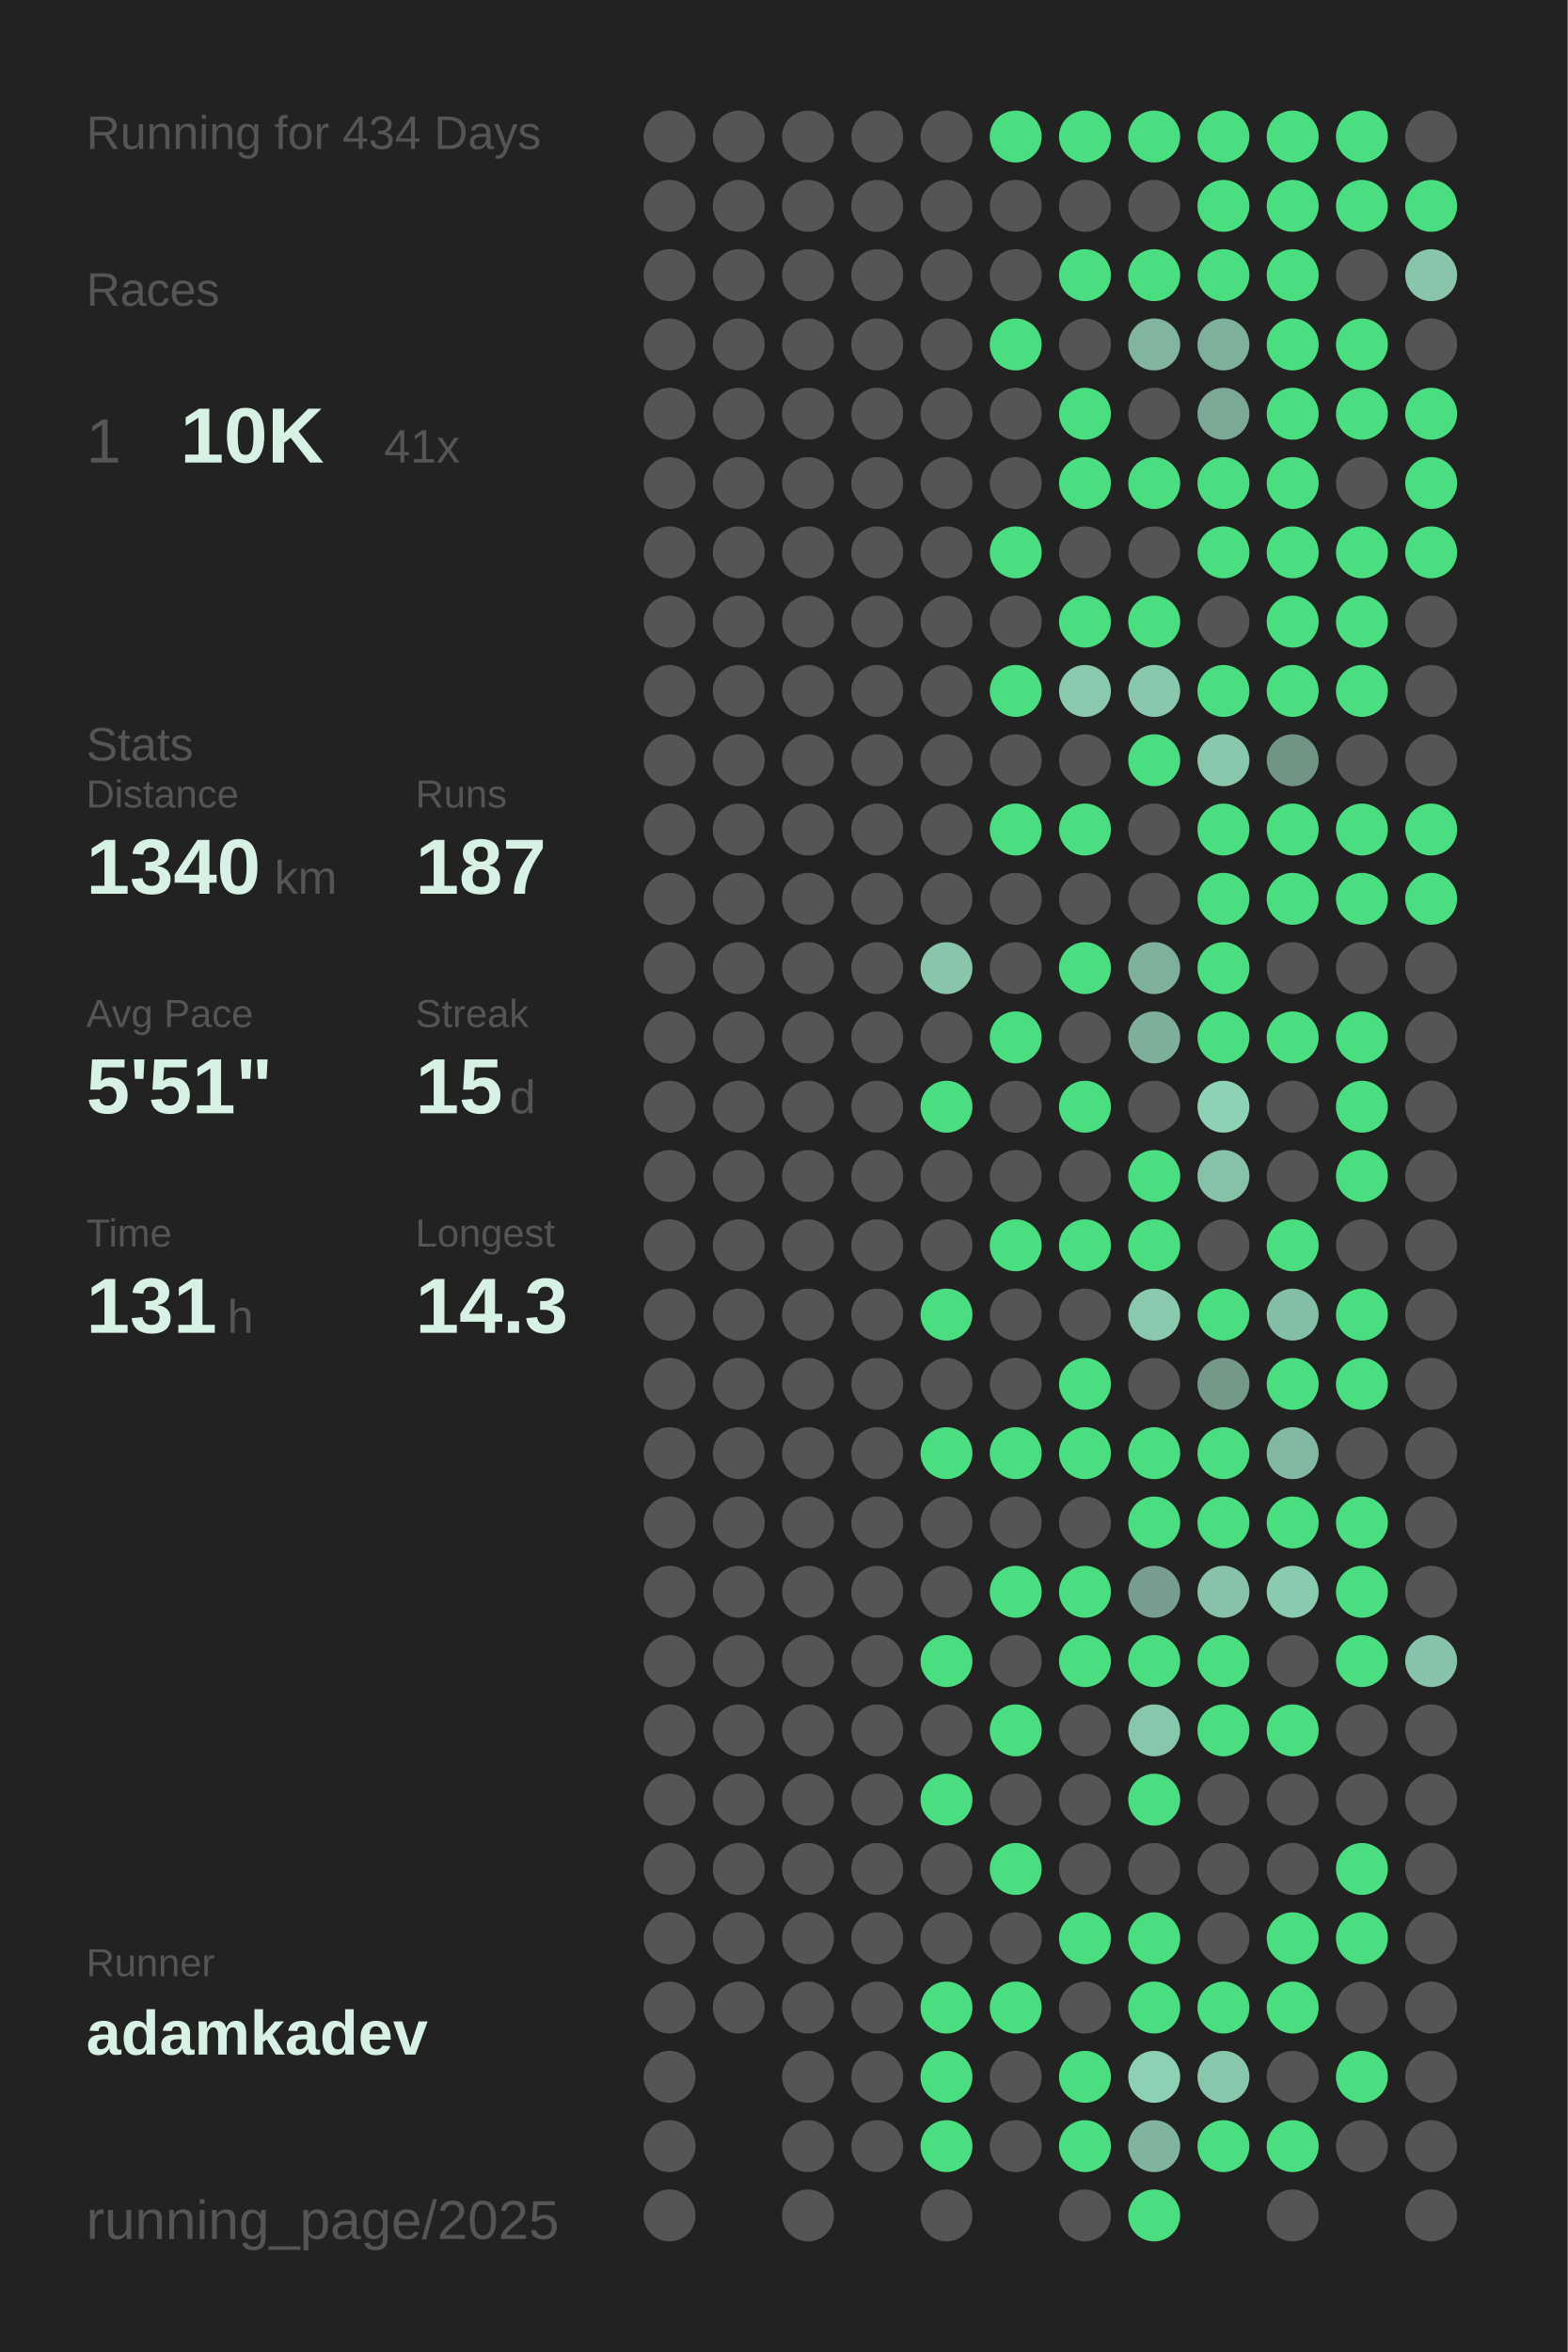
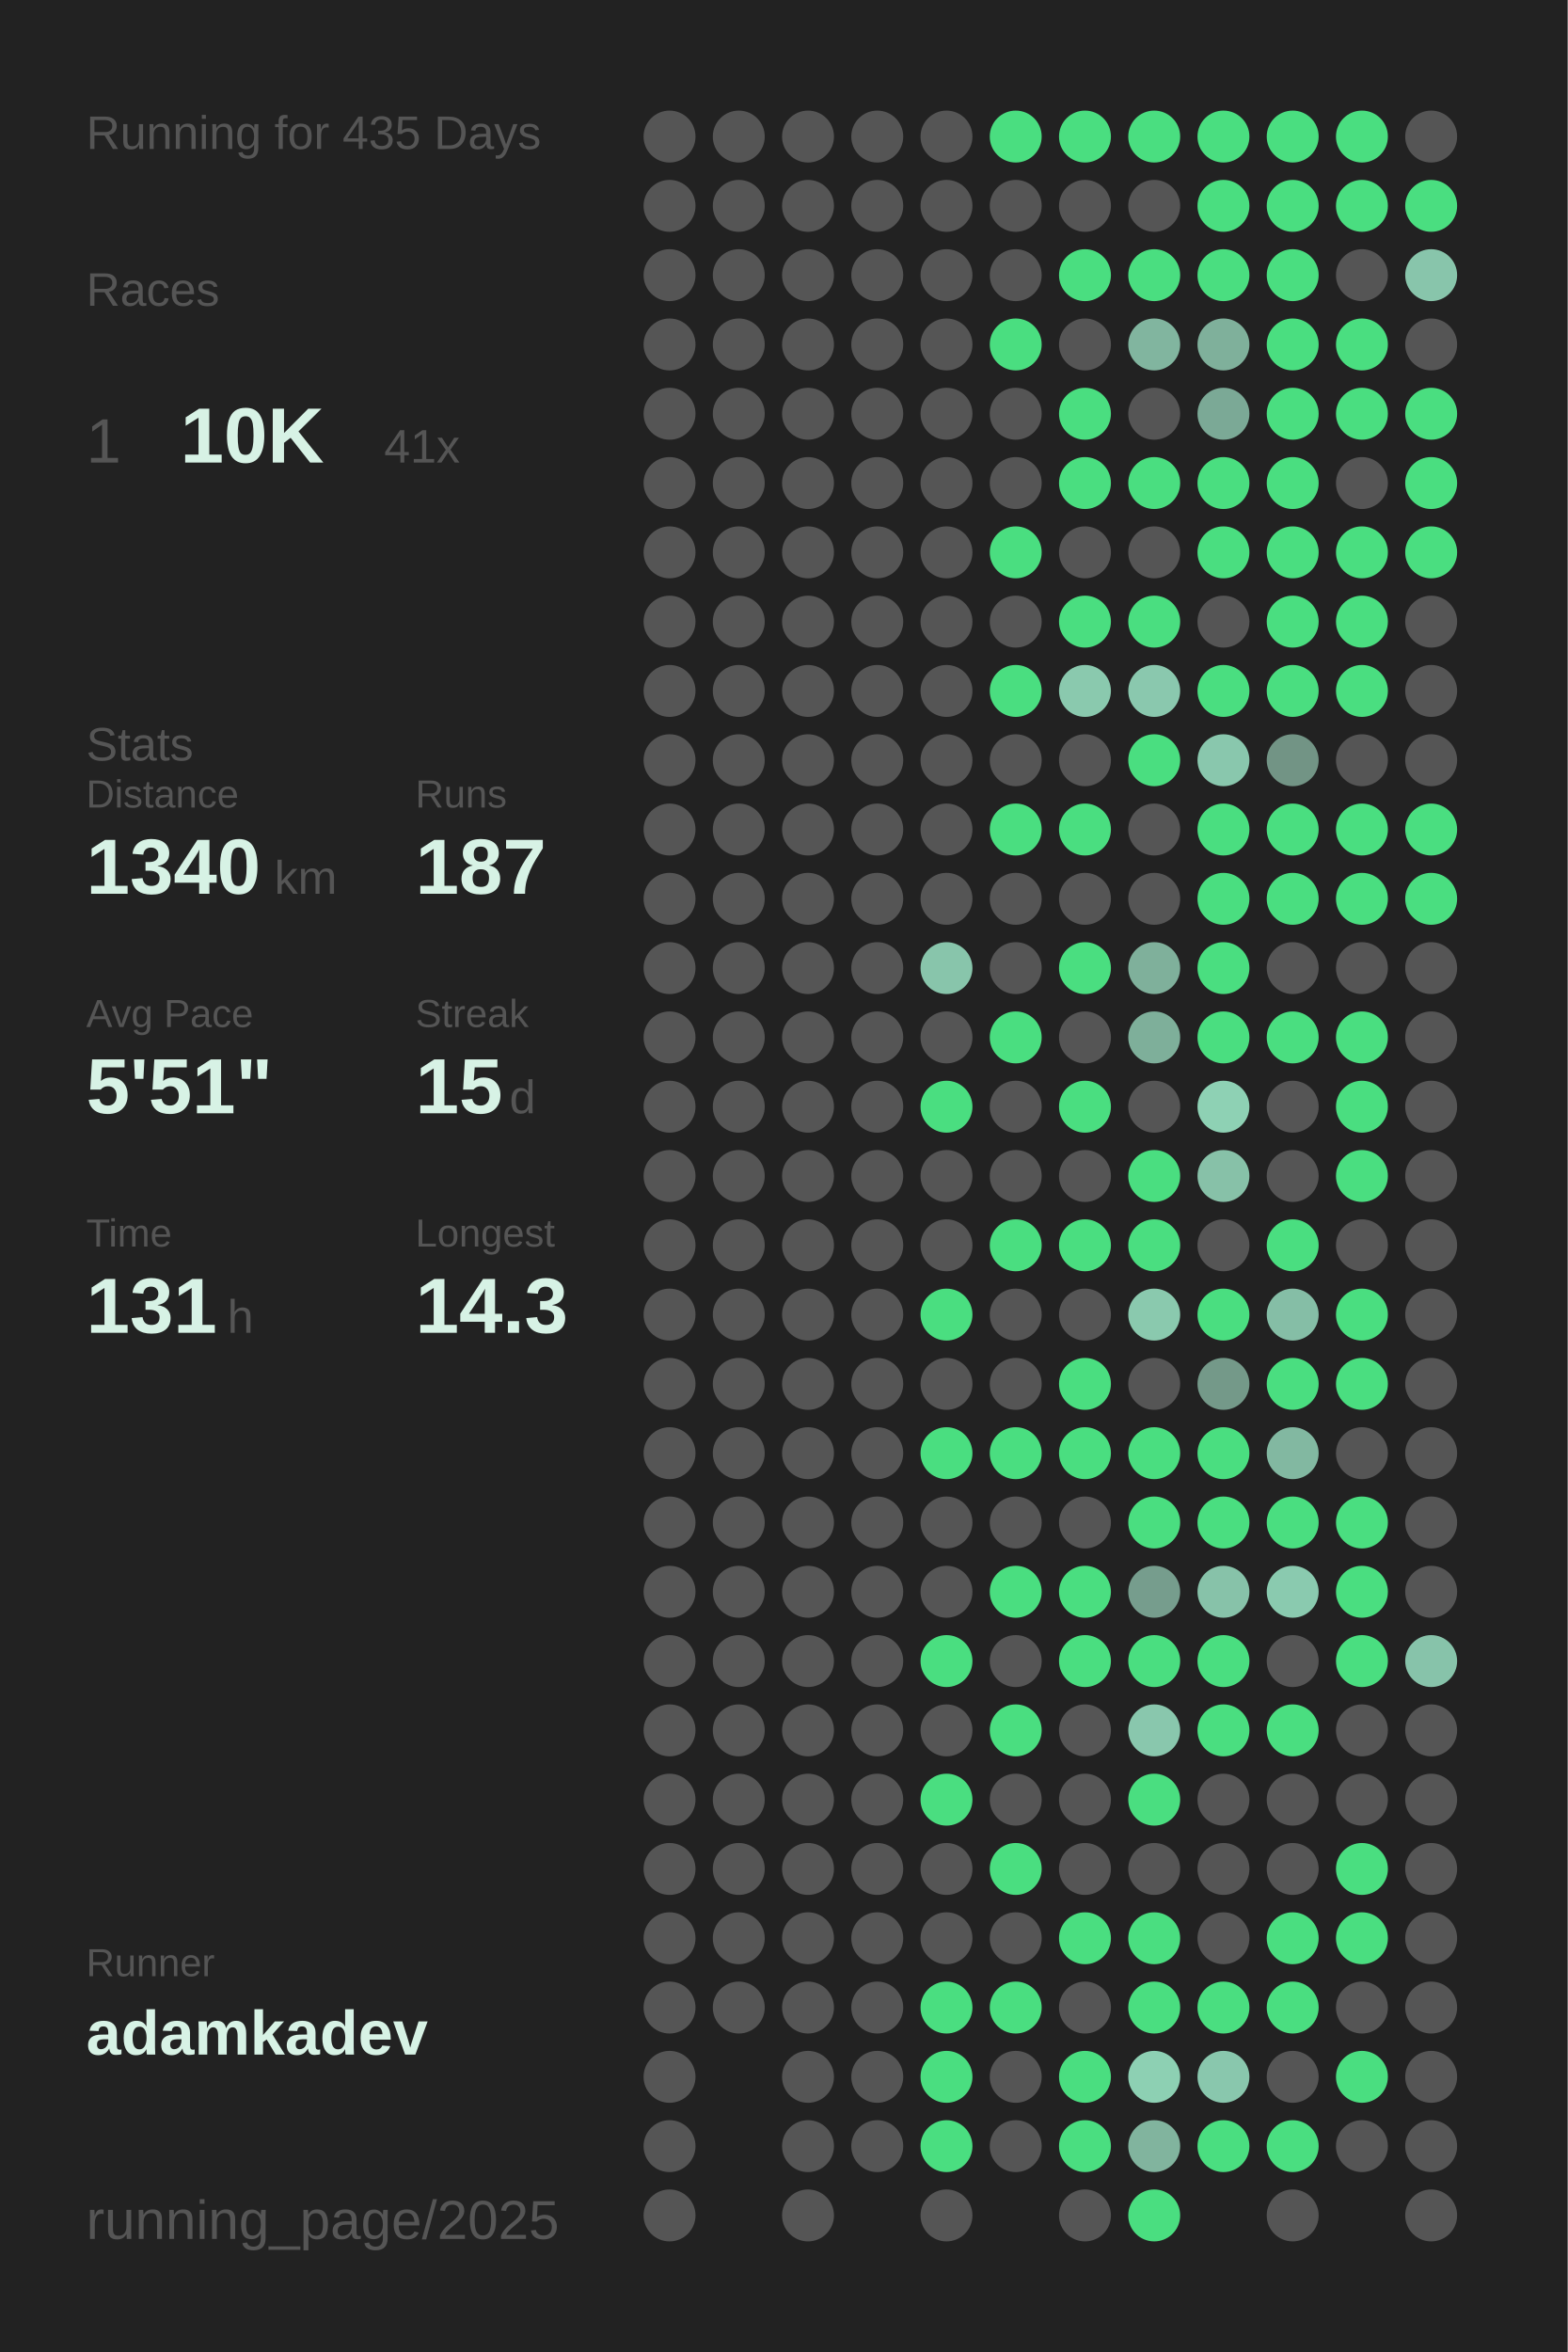
<svg xmlns="http://www.w3.org/2000/svg" baseProfile="full" height="300mm" version="1.1" viewBox="0,0,200,300" width="200mm">
  <defs />
  <rect fill="#222222" height="300" width="200" x="0" y="0" />
-   <text fill="#555555" style="font-size:6px; font-family:Arial;" x="11" y="19">Running for 434 Days</text>
+   <text fill="#555555" style="font-size:6px; font-family:Arial;" x="11" y="19">Running for 435 Days</text>
  <text fill="#555555" style="font-size:6px; font-family:Arial;" x="11" y="39">Races</text>
  <text fill="#555555" style="font-size:8px; font-family:Arial;" x="11" y="59">1</text>
  <text fill="#D7F2E5" style="font-size:10px; font-family:Arial; font-weight:bold;" x="23" y="59">10K</text>
  <text fill="#555555" style="font-size:6px; font-family:Arial;" x="49" y="59">41x</text>
  <text fill="#555555" style="font-size:6px; font-family:Arial;" x="11" y="97">Stats</text>
  <text fill="#555555" style="font-size:5px; font-family:Arial;" x="11" y="103">Distance</text>
  <text fill="#D7F2E5" style="font-size:10px; font-family:Arial; font-weight:bold;" x="11" y="114">1340</text>
  <text fill="#555555" style="font-size:6px; font-family:Arial;" x="35" y="114">km</text>
  <text fill="#555555" style="font-size:5px; font-family:Arial;" x="53" y="103">Runs</text>
  <text fill="#D7F2E5" style="font-size:10px; font-family:Arial; font-weight:bold;" x="53" y="114">187</text>
  <text fill="#555555" style="font-size:5px; font-family:Arial;" x="11" y="131">Avg Pace</text>
  <text fill="#D7F2E5" style="font-size:10px; font-family:Arial; font-weight:bold;" x="11" y="142">5'51"</text>
  <text fill="#555555" style="font-size:5px; font-family:Arial;" x="53" y="131">Streak</text>
  <text fill="#D7F2E5" style="font-size:10px; font-family:Arial; font-weight:bold;" x="53" y="142">15</text>
  <text fill="#555555" style="font-size:6px; font-family:Arial;" x="65" y="142">d</text>
  <text fill="#555555" style="font-size:5px; font-family:Arial;" x="11" y="159">Time</text>
  <text fill="#D7F2E5" style="font-size:10px; font-family:Arial; font-weight:bold;" x="11" y="170">131</text>
  <text fill="#555555" style="font-size:6px; font-family:Arial;" x="29" y="170">h</text>
  <text fill="#555555" style="font-size:5px; font-family:Arial;" x="53" y="159">Longest</text>
  <text fill="#D7F2E5" style="font-size:10px; font-family:Arial; font-weight:bold;" x="53" y="170">14.3</text>
  <text fill="#555555" style="font-size:5px; font-family:Arial;" x="11" y="252.065">Runner</text>
  <text fill="#D7F2E5" style="font-size:8px; font-family:Arial; font-weight:bold;" x="11" y="262.065">adamkadev</text>
  <text fill="#555555" style="font-size:7px; font-family:Arial;" x="11" y="285.581">running_page/2025</text>
  <circle cx="85.417" cy="17.419" fill="#555555" r="3.312" />
  <circle cx="85.417" cy="26.258" fill="#555555" r="3.312" />
  <circle cx="85.417" cy="35.097" fill="#555555" r="3.312" />
  <circle cx="85.417" cy="43.935" fill="#555555" r="3.312" />
  <circle cx="85.417" cy="52.774" fill="#555555" r="3.312" />
  <circle cx="85.417" cy="61.613" fill="#555555" r="3.312" />
  <circle cx="85.417" cy="70.452" fill="#555555" r="3.312" />
  <circle cx="85.417" cy="79.29" fill="#555555" r="3.312" />
  <circle cx="85.417" cy="88.129" fill="#555555" r="3.312" />
  <circle cx="85.417" cy="96.968" fill="#555555" r="3.312" />
  <circle cx="85.417" cy="105.806" fill="#555555" r="3.312" />
  <circle cx="85.417" cy="114.645" fill="#555555" r="3.312" />
  <circle cx="85.417" cy="123.484" fill="#555555" r="3.312" />
  <circle cx="85.417" cy="132.323" fill="#555555" r="3.312" />
  <circle cx="85.417" cy="141.161" fill="#555555" r="3.312" />
  <circle cx="85.417" cy="150" fill="#555555" r="3.312" />
  <circle cx="85.417" cy="158.839" fill="#555555" r="3.312" />
  <circle cx="85.417" cy="167.677" fill="#555555" r="3.312" />
  <circle cx="85.417" cy="176.516" fill="#555555" r="3.312" />
  <circle cx="85.417" cy="185.355" fill="#555555" r="3.312" />
  <circle cx="85.417" cy="194.194" fill="#555555" r="3.312" />
  <circle cx="85.417" cy="203.032" fill="#555555" r="3.312" />
  <circle cx="85.417" cy="211.871" fill="#555555" r="3.312" />
  <circle cx="85.417" cy="220.71" fill="#555555" r="3.312" />
  <circle cx="85.417" cy="229.548" fill="#555555" r="3.312" />
  <circle cx="85.417" cy="238.387" fill="#555555" r="3.312" />
  <circle cx="85.417" cy="247.226" fill="#555555" r="3.312" />
  <circle cx="85.417" cy="256.065" fill="#555555" r="3.312" />
  <circle cx="85.417" cy="264.903" fill="#555555" r="3.312" />
  <circle cx="85.417" cy="273.742" fill="#555555" r="3.312" />
  <circle cx="85.417" cy="282.581" fill="#555555" r="3.312" />
  <circle cx="94.25" cy="17.419" fill="#555555" r="3.312" />
  <circle cx="94.25" cy="26.258" fill="#555555" r="3.312" />
  <circle cx="94.25" cy="35.097" fill="#555555" r="3.312" />
  <circle cx="94.25" cy="43.935" fill="#555555" r="3.312" />
  <circle cx="94.25" cy="52.774" fill="#555555" r="3.312" />
  <circle cx="94.25" cy="61.613" fill="#555555" r="3.312" />
  <circle cx="94.25" cy="70.452" fill="#555555" r="3.312" />
  <circle cx="94.25" cy="79.29" fill="#555555" r="3.312" />
  <circle cx="94.25" cy="88.129" fill="#555555" r="3.312" />
  <circle cx="94.25" cy="96.968" fill="#555555" r="3.312" />
  <circle cx="94.25" cy="105.806" fill="#555555" r="3.312" />
  <circle cx="94.25" cy="114.645" fill="#555555" r="3.312" />
  <circle cx="94.25" cy="123.484" fill="#555555" r="3.312" />
  <circle cx="94.25" cy="132.323" fill="#555555" r="3.312" />
  <circle cx="94.25" cy="141.161" fill="#555555" r="3.312" />
  <circle cx="94.25" cy="150" fill="#555555" r="3.312" />
  <circle cx="94.25" cy="158.839" fill="#555555" r="3.312" />
  <circle cx="94.25" cy="167.677" fill="#555555" r="3.312" />
  <circle cx="94.25" cy="176.516" fill="#555555" r="3.312" />
  <circle cx="94.25" cy="185.355" fill="#555555" r="3.312" />
  <circle cx="94.25" cy="194.194" fill="#555555" r="3.312" />
  <circle cx="94.25" cy="203.032" fill="#555555" r="3.312" />
  <circle cx="94.25" cy="211.871" fill="#555555" r="3.312" />
  <circle cx="94.25" cy="220.71" fill="#555555" r="3.312" />
  <circle cx="94.25" cy="229.548" fill="#555555" r="3.312" />
  <circle cx="94.25" cy="238.387" fill="#555555" r="3.312" />
  <circle cx="94.25" cy="247.226" fill="#555555" r="3.312" />
  <circle cx="94.25" cy="256.065" fill="#555555" r="3.312" />
  <circle cx="103.083" cy="17.419" fill="#555555" r="3.312" />
  <circle cx="103.083" cy="26.258" fill="#555555" r="3.312" />
  <circle cx="103.083" cy="35.097" fill="#555555" r="3.312" />
  <circle cx="103.083" cy="43.935" fill="#555555" r="3.312" />
  <circle cx="103.083" cy="52.774" fill="#555555" r="3.312" />
  <circle cx="103.083" cy="61.613" fill="#555555" r="3.312" />
  <circle cx="103.083" cy="70.452" fill="#555555" r="3.312" />
  <circle cx="103.083" cy="79.29" fill="#555555" r="3.312" />
  <circle cx="103.083" cy="88.129" fill="#555555" r="3.312" />
  <circle cx="103.083" cy="96.968" fill="#555555" r="3.312" />
  <circle cx="103.083" cy="105.806" fill="#555555" r="3.312" />
  <circle cx="103.083" cy="114.645" fill="#555555" r="3.312" />
  <circle cx="103.083" cy="123.484" fill="#555555" r="3.312" />
  <circle cx="103.083" cy="132.323" fill="#555555" r="3.312" />
  <circle cx="103.083" cy="141.161" fill="#555555" r="3.312" />
  <circle cx="103.083" cy="150" fill="#555555" r="3.312" />
  <circle cx="103.083" cy="158.839" fill="#555555" r="3.312" />
  <circle cx="103.083" cy="167.677" fill="#555555" r="3.312" />
  <circle cx="103.083" cy="176.516" fill="#555555" r="3.312" />
  <circle cx="103.083" cy="185.355" fill="#555555" r="3.312" />
  <circle cx="103.083" cy="194.194" fill="#555555" r="3.312" />
  <circle cx="103.083" cy="203.032" fill="#555555" r="3.312" />
  <circle cx="103.083" cy="211.871" fill="#555555" r="3.312" />
  <circle cx="103.083" cy="220.71" fill="#555555" r="3.312" />
  <circle cx="103.083" cy="229.548" fill="#555555" r="3.312" />
  <circle cx="103.083" cy="238.387" fill="#555555" r="3.312" />
  <circle cx="103.083" cy="247.226" fill="#555555" r="3.312" />
  <circle cx="103.083" cy="256.065" fill="#555555" r="3.312" />
  <circle cx="103.083" cy="264.903" fill="#555555" r="3.312" />
  <circle cx="103.083" cy="273.742" fill="#555555" r="3.312" />
  <circle cx="103.083" cy="282.581" fill="#555555" r="3.312" />
  <circle cx="111.917" cy="17.419" fill="#555555" r="3.312" />
  <circle cx="111.917" cy="26.258" fill="#555555" r="3.312" />
  <circle cx="111.917" cy="35.097" fill="#555555" r="3.312" />
  <circle cx="111.917" cy="43.935" fill="#555555" r="3.312" />
  <circle cx="111.917" cy="52.774" fill="#555555" r="3.312" />
  <circle cx="111.917" cy="61.613" fill="#555555" r="3.312" />
  <circle cx="111.917" cy="70.452" fill="#555555" r="3.312" />
  <circle cx="111.917" cy="79.29" fill="#555555" r="3.312" />
  <circle cx="111.917" cy="88.129" fill="#555555" r="3.312" />
  <circle cx="111.917" cy="96.968" fill="#555555" r="3.312" />
  <circle cx="111.917" cy="105.806" fill="#555555" r="3.312" />
  <circle cx="111.917" cy="114.645" fill="#555555" r="3.312" />
  <circle cx="111.917" cy="123.484" fill="#555555" r="3.312" />
  <circle cx="111.917" cy="132.323" fill="#555555" r="3.312" />
  <circle cx="111.917" cy="141.161" fill="#555555" r="3.312" />
  <circle cx="111.917" cy="150" fill="#555555" r="3.312" />
  <circle cx="111.917" cy="158.839" fill="#555555" r="3.312" />
  <circle cx="111.917" cy="167.677" fill="#555555" r="3.312" />
  <circle cx="111.917" cy="176.516" fill="#555555" r="3.312" />
  <circle cx="111.917" cy="185.355" fill="#555555" r="3.312" />
  <circle cx="111.917" cy="194.194" fill="#555555" r="3.312" />
  <circle cx="111.917" cy="203.032" fill="#555555" r="3.312" />
  <circle cx="111.917" cy="211.871" fill="#555555" r="3.312" />
  <circle cx="111.917" cy="220.71" fill="#555555" r="3.312" />
  <circle cx="111.917" cy="229.548" fill="#555555" r="3.312" />
  <circle cx="111.917" cy="238.387" fill="#555555" r="3.312" />
  <circle cx="111.917" cy="247.226" fill="#555555" r="3.312" />
  <circle cx="111.917" cy="256.065" fill="#555555" r="3.312" />
  <circle cx="111.917" cy="264.903" fill="#555555" r="3.312" />
  <circle cx="111.917" cy="273.742" fill="#555555" r="3.312" />
  <circle cx="120.75" cy="17.419" fill="#555555" r="3.312" />
  <circle cx="120.75" cy="26.258" fill="#555555" r="3.312" />
  <circle cx="120.75" cy="35.097" fill="#555555" r="3.312" />
  <circle cx="120.75" cy="43.935" fill="#555555" r="3.312" />
  <circle cx="120.75" cy="52.774" fill="#555555" r="3.312" />
  <circle cx="120.75" cy="61.613" fill="#555555" r="3.312" />
  <circle cx="120.75" cy="70.452" fill="#555555" r="3.312" />
  <circle cx="120.75" cy="79.29" fill="#555555" r="3.312" />
  <circle cx="120.75" cy="88.129" fill="#555555" r="3.312" />
  <circle cx="120.75" cy="96.968" fill="#555555" r="3.312" />
  <circle cx="120.75" cy="105.806" fill="#555555" r="3.312" />
  <circle cx="120.75" cy="114.645" fill="#555555" r="3.312" />
  <circle cx="120.75" cy="123.484" fill="#88c5ab" r="3.312" />
  <circle cx="120.75" cy="132.323" fill="#555555" r="3.312" />
  <circle cx="120.75" cy="141.161" fill="#4ADE80" r="3.312" />
  <circle cx="120.75" cy="150" fill="#555555" r="3.312" />
  <circle cx="120.75" cy="158.839" fill="#555555" r="3.312" />
  <circle cx="120.75" cy="167.677" fill="#4ADE80" r="3.312" />
  <circle cx="120.75" cy="176.516" fill="#555555" r="3.312" />
  <circle cx="120.75" cy="185.355" fill="#4ADE80" r="3.312" />
  <circle cx="120.75" cy="194.194" fill="#555555" r="3.312" />
  <circle cx="120.75" cy="203.032" fill="#555555" r="3.312" />
  <circle cx="120.75" cy="211.871" fill="#4ADE80" r="3.312" />
  <circle cx="120.75" cy="220.71" fill="#555555" r="3.312" />
  <circle cx="120.75" cy="229.548" fill="#4ADE80" r="3.312" />
  <circle cx="120.75" cy="238.387" fill="#555555" r="3.312" />
  <circle cx="120.75" cy="247.226" fill="#555555" r="3.312" />
  <circle cx="120.75" cy="256.065" fill="#4ADE80" r="3.312" />
  <circle cx="120.75" cy="264.903" fill="#4ADE80" r="3.312" />
  <circle cx="120.75" cy="273.742" fill="#4ADE80" r="3.312" />
  <circle cx="120.75" cy="282.581" fill="#555555" r="3.312" />
  <circle cx="129.583" cy="17.419" fill="#4ADE80" r="3.312" />
  <circle cx="129.583" cy="26.258" fill="#555555" r="3.312" />
  <circle cx="129.583" cy="35.097" fill="#555555" r="3.312" />
  <circle cx="129.583" cy="43.935" fill="#4ADE80" r="3.312" />
  <circle cx="129.583" cy="52.774" fill="#555555" r="3.312" />
  <circle cx="129.583" cy="61.613" fill="#555555" r="3.312" />
  <circle cx="129.583" cy="70.452" fill="#4ADE80" r="3.312" />
  <circle cx="129.583" cy="79.29" fill="#555555" r="3.312" />
  <circle cx="129.583" cy="88.129" fill="#4ADE80" r="3.312" />
  <circle cx="129.583" cy="96.968" fill="#555555" r="3.312" />
  <circle cx="129.583" cy="105.806" fill="#4ADE80" r="3.312" />
  <circle cx="129.583" cy="114.645" fill="#555555" r="3.312" />
  <circle cx="129.583" cy="123.484" fill="#555555" r="3.312" />
  <circle cx="129.583" cy="132.323" fill="#4ADE80" r="3.312" />
  <circle cx="129.583" cy="141.161" fill="#555555" r="3.312" />
  <circle cx="129.583" cy="150" fill="#555555" r="3.312" />
  <circle cx="129.583" cy="158.839" fill="#4ADE80" r="3.312" />
  <circle cx="129.583" cy="167.677" fill="#555555" r="3.312" />
  <circle cx="129.583" cy="176.516" fill="#555555" r="3.312" />
  <circle cx="129.583" cy="185.355" fill="#4ADE80" r="3.312" />
  <circle cx="129.583" cy="194.194" fill="#555555" r="3.312" />
  <circle cx="129.583" cy="203.032" fill="#4ADE80" r="3.312" />
  <circle cx="129.583" cy="211.871" fill="#555555" r="3.312" />
  <circle cx="129.583" cy="220.71" fill="#4ADE80" r="3.312" />
  <circle cx="129.583" cy="229.548" fill="#555555" r="3.312" />
  <circle cx="129.583" cy="238.387" fill="#4ADE80" r="3.312" />
  <circle cx="129.583" cy="247.226" fill="#555555" r="3.312" />
  <circle cx="129.583" cy="256.065" fill="#4ADE80" r="3.312" />
  <circle cx="129.583" cy="264.903" fill="#555555" r="3.312" />
  <circle cx="129.583" cy="273.742" fill="#555555" r="3.312" />
  <circle cx="138.417" cy="17.419" fill="#4ADE80" r="3.312" />
  <circle cx="138.417" cy="26.258" fill="#555555" r="3.312" />
  <circle cx="138.417" cy="35.097" fill="#4ADE80" r="3.312" />
  <circle cx="138.417" cy="43.935" fill="#555555" r="3.312" />
  <circle cx="138.417" cy="52.774" fill="#4ADE80" r="3.312" />
  <circle cx="138.417" cy="61.613" fill="#4ADE80" r="3.312" />
  <circle cx="138.417" cy="70.452" fill="#555555" r="3.312" />
  <circle cx="138.417" cy="79.29" fill="#4ADE80" r="3.312" />
  <circle cx="138.417" cy="88.129" fill="#8ac9ae" r="3.312" />
  <circle cx="138.417" cy="96.968" fill="#555555" r="3.312" />
  <circle cx="138.417" cy="105.806" fill="#4ADE80" r="3.312" />
  <circle cx="138.417" cy="114.645" fill="#555555" r="3.312" />
  <circle cx="138.417" cy="123.484" fill="#4ADE80" r="3.312" />
  <circle cx="138.417" cy="132.323" fill="#555555" r="3.312" />
  <circle cx="138.417" cy="141.161" fill="#4ADE80" r="3.312" />
  <circle cx="138.417" cy="150" fill="#555555" r="3.312" />
  <circle cx="138.417" cy="158.839" fill="#4ADE80" r="3.312" />
  <circle cx="138.417" cy="167.677" fill="#555555" r="3.312" />
  <circle cx="138.417" cy="176.516" fill="#4ADE80" r="3.312" />
  <circle cx="138.417" cy="185.355" fill="#4ADE80" r="3.312" />
  <circle cx="138.417" cy="194.194" fill="#555555" r="3.312" />
  <circle cx="138.417" cy="203.032" fill="#4ADE80" r="3.312" />
  <circle cx="138.417" cy="211.871" fill="#4ADE80" r="3.312" />
  <circle cx="138.417" cy="220.71" fill="#555555" r="3.312" />
  <circle cx="138.417" cy="229.548" fill="#555555" r="3.312" />
  <circle cx="138.417" cy="238.387" fill="#555555" r="3.312" />
  <circle cx="138.417" cy="247.226" fill="#4ADE80" r="3.312" />
  <circle cx="138.417" cy="256.065" fill="#555555" r="3.312" />
  <circle cx="138.417" cy="264.903" fill="#4ADE80" r="3.312" />
  <circle cx="138.417" cy="273.742" fill="#4ADE80" r="3.312" />
  <circle cx="138.417" cy="282.581" fill="#555555" r="3.312" />
  <circle cx="147.25" cy="17.419" fill="#4ADE80" r="3.312" />
  <circle cx="147.25" cy="26.258" fill="#555555" r="3.312" />
  <circle cx="147.25" cy="35.097" fill="#4ADE80" r="3.312" />
  <circle cx="147.25" cy="43.935" fill="#81b59f" r="3.312" />
  <circle cx="147.25" cy="52.774" fill="#555555" r="3.312" />
  <circle cx="147.25" cy="61.613" fill="#4ADE80" r="3.312" />
  <circle cx="147.25" cy="70.452" fill="#555555" r="3.312" />
  <circle cx="147.25" cy="79.29" fill="#4ADE80" r="3.312" />
  <circle cx="147.25" cy="88.129" fill="#8ac8ae" r="3.312" />
  <circle cx="147.25" cy="96.968" fill="#4ADE80" r="3.312" />
  <circle cx="147.25" cy="105.806" fill="#555555" r="3.312" />
  <circle cx="147.25" cy="114.645" fill="#555555" r="3.312" />
  <circle cx="147.25" cy="123.484" fill="#7fb09b" r="3.312" />
  <circle cx="147.25" cy="132.323" fill="#7eaf9a" r="3.312" />
  <circle cx="147.25" cy="141.161" fill="#555555" r="3.312" />
  <circle cx="147.25" cy="150" fill="#4ADE80" r="3.312" />
  <circle cx="147.25" cy="158.839" fill="#4ADE80" r="3.312" />
  <circle cx="147.25" cy="167.677" fill="#8ac9ae" r="3.312" />
  <circle cx="147.25" cy="176.516" fill="#555555" r="3.312" />
  <circle cx="147.25" cy="185.355" fill="#4ADE80" r="3.312" />
  <circle cx="147.25" cy="194.194" fill="#4ADE80" r="3.312" />
  <circle cx="147.25" cy="203.032" fill="#769d8d" r="3.312" />
  <circle cx="147.25" cy="211.871" fill="#4ADE80" r="3.312" />
  <circle cx="147.25" cy="220.71" fill="#89c7ad" r="3.312" />
  <circle cx="147.25" cy="229.548" fill="#4ADE80" r="3.312" />
  <circle cx="147.25" cy="238.387" fill="#555555" r="3.312" />
  <circle cx="147.25" cy="247.226" fill="#4ADE80" r="3.312" />
  <circle cx="147.25" cy="256.065" fill="#4ADE80" r="3.312" />
  <circle cx="147.25" cy="264.903" fill="#8dd0b3" r="3.312" />
  <circle cx="147.25" cy="273.742" fill="#81b49e" r="3.312" />
  <circle cx="147.25" cy="282.581" fill="#4ADE80" r="3.312" />
  <circle cx="156.083" cy="17.419" fill="#4ADE80" r="3.312" />
  <circle cx="156.083" cy="26.258" fill="#4ADE80" r="3.312" />
  <circle cx="156.083" cy="35.097" fill="#4ADE80" r="3.312" />
  <circle cx="156.083" cy="43.935" fill="#7fb09b" r="3.312" />
  <circle cx="156.083" cy="52.774" fill="#7ba996" r="3.312" />
  <circle cx="156.083" cy="61.613" fill="#4ADE80" r="3.312" />
  <circle cx="156.083" cy="70.452" fill="#4ADE80" r="3.312" />
  <circle cx="156.083" cy="79.29" fill="#555555" r="3.312" />
  <circle cx="156.083" cy="88.129" fill="#4ADE80" r="3.312" />
  <circle cx="156.083" cy="96.968" fill="#89c7ad" r="3.312" />
  <circle cx="156.083" cy="105.806" fill="#4ADE80" r="3.312" />
  <circle cx="156.083" cy="114.645" fill="#4ADE80" r="3.312" />
  <circle cx="156.083" cy="123.484" fill="#4ADE80" r="3.312" />
  <circle cx="156.083" cy="132.323" fill="#4ADE80" r="3.312" />
  <circle cx="156.083" cy="141.161" fill="#8ed1b4" r="3.312" />
  <circle cx="156.083" cy="150" fill="#87c1a8" r="3.312" />
  <circle cx="156.083" cy="158.839" fill="#555555" r="3.312" />
  <circle cx="156.083" cy="167.677" fill="#4ADE80" r="3.312" />
  <circle cx="156.083" cy="176.516" fill="#749989" r="3.312" />
  <circle cx="156.083" cy="185.355" fill="#4ADE80" r="3.312" />
  <circle cx="156.083" cy="194.194" fill="#4ADE80" r="3.312" />
  <circle cx="156.083" cy="203.032" fill="#87c2a9" r="3.312" />
  <circle cx="156.083" cy="211.871" fill="#4ADE80" r="3.312" />
  <circle cx="156.083" cy="220.71" fill="#4ADE80" r="3.312" />
  <circle cx="156.083" cy="229.548" fill="#555555" r="3.312" />
  <circle cx="156.083" cy="238.387" fill="#555555" r="3.312" />
  <circle cx="156.083" cy="247.226" fill="#555555" r="3.312" />
  <circle cx="156.083" cy="256.065" fill="#4ADE80" r="3.312" />
  <circle cx="156.083" cy="264.903" fill="#89c7ad" r="3.312" />
  <circle cx="156.083" cy="273.742" fill="#4ADE80" r="3.312" />
  <circle cx="164.917" cy="17.419" fill="#4ADE80" r="3.312" />
  <circle cx="164.917" cy="26.258" fill="#4ADE80" r="3.312" />
  <circle cx="164.917" cy="35.097" fill="#4ADE80" r="3.312" />
  <circle cx="164.917" cy="43.935" fill="#4ADE80" r="3.312" />
  <circle cx="164.917" cy="52.774" fill="#4ADE80" r="3.312" />
  <circle cx="164.917" cy="61.613" fill="#4ADE80" r="3.312" />
  <circle cx="164.917" cy="70.452" fill="#4ADE80" r="3.312" />
  <circle cx="164.917" cy="79.29" fill="#4ADE80" r="3.312" />
  <circle cx="164.917" cy="88.129" fill="#4ADE80" r="3.312" />
  <circle cx="164.917" cy="96.968" fill="#729485" r="3.312" />
  <circle cx="164.917" cy="105.806" fill="#4ADE80" r="3.312" />
  <circle cx="164.917" cy="114.645" fill="#4ADE80" r="3.312" />
  <circle cx="164.917" cy="123.484" fill="#555555" r="3.312" />
  <circle cx="164.917" cy="132.323" fill="#4ADE80" r="3.312" />
  <circle cx="164.917" cy="141.161" fill="#555555" r="3.312" />
  <circle cx="164.917" cy="150" fill="#555555" r="3.312" />
  <circle cx="164.917" cy="158.839" fill="#4ADE80" r="3.312" />
  <circle cx="164.917" cy="167.677" fill="#85bea6" r="3.312" />
  <circle cx="164.917" cy="176.516" fill="#4ADE80" r="3.312" />
  <circle cx="164.917" cy="185.355" fill="#82b8a1" r="3.312" />
  <circle cx="164.917" cy="194.194" fill="#4ADE80" r="3.312" />
  <circle cx="164.917" cy="203.032" fill="#8acaaf" r="3.312" />
  <circle cx="164.917" cy="211.871" fill="#555555" r="3.312" />
  <circle cx="164.917" cy="220.71" fill="#4ADE80" r="3.312" />
  <circle cx="164.917" cy="229.548" fill="#555555" r="3.312" />
  <circle cx="164.917" cy="238.387" fill="#555555" r="3.312" />
  <circle cx="164.917" cy="247.226" fill="#4ADE80" r="3.312" />
  <circle cx="164.917" cy="256.065" fill="#4ADE80" r="3.312" />
  <circle cx="164.917" cy="264.903" fill="#555555" r="3.312" />
  <circle cx="164.917" cy="273.742" fill="#4ADE80" r="3.312" />
  <circle cx="164.917" cy="282.581" fill="#555555" r="3.312" />
  <circle cx="173.75" cy="17.419" fill="#4ADE80" r="3.312" />
  <circle cx="173.75" cy="26.258" fill="#4ADE80" r="3.312" />
  <circle cx="173.75" cy="35.097" fill="#555555" r="3.312" />
  <circle cx="173.75" cy="43.935" fill="#4ADE80" r="3.312" />
  <circle cx="173.75" cy="52.774" fill="#4ADE80" r="3.312" />
  <circle cx="173.75" cy="61.613" fill="#555555" r="3.312" />
  <circle cx="173.75" cy="70.452" fill="#4ADE80" r="3.312" />
  <circle cx="173.75" cy="79.29" fill="#4ADE80" r="3.312" />
  <circle cx="173.75" cy="88.129" fill="#4ADE80" r="3.312" />
  <circle cx="173.75" cy="96.968" fill="#555555" r="3.312" />
  <circle cx="173.75" cy="105.806" fill="#4ADE80" r="3.312" />
  <circle cx="173.75" cy="114.645" fill="#4ADE80" r="3.312" />
  <circle cx="173.75" cy="123.484" fill="#555555" r="3.312" />
  <circle cx="173.75" cy="132.323" fill="#4ADE80" r="3.312" />
  <circle cx="173.75" cy="141.161" fill="#4ADE80" r="3.312" />
  <circle cx="173.75" cy="150" fill="#4ADE80" r="3.312" />
  <circle cx="173.75" cy="158.839" fill="#555555" r="3.312" />
  <circle cx="173.75" cy="167.677" fill="#4ADE80" r="3.312" />
  <circle cx="173.75" cy="176.516" fill="#4ADE80" r="3.312" />
  <circle cx="173.75" cy="185.355" fill="#555555" r="3.312" />
  <circle cx="173.75" cy="194.194" fill="#4ADE80" r="3.312" />
  <circle cx="173.75" cy="203.032" fill="#4ADE80" r="3.312" />
  <circle cx="173.75" cy="211.871" fill="#4ADE80" r="3.312" />
  <circle cx="173.75" cy="220.71" fill="#555555" r="3.312" />
  <circle cx="173.75" cy="229.548" fill="#555555" r="3.312" />
  <circle cx="173.75" cy="238.387" fill="#4ADE80" r="3.312" />
  <circle cx="173.75" cy="247.226" fill="#4ADE80" r="3.312" />
  <circle cx="173.75" cy="256.065" fill="#555555" r="3.312" />
  <circle cx="173.75" cy="264.903" fill="#4ADE80" r="3.312" />
  <circle cx="173.75" cy="273.742" fill="#555555" r="3.312" />
  <circle cx="182.583" cy="17.419" fill="#555555" r="3.312" />
  <circle cx="182.583" cy="26.258" fill="#4ADE80" r="3.312" />
  <circle cx="182.583" cy="35.097" fill="#88c5ab" r="3.312" />
  <circle cx="182.583" cy="43.935" fill="#555555" r="3.312" />
  <circle cx="182.583" cy="52.774" fill="#4ADE80" r="3.312" />
  <circle cx="182.583" cy="61.613" fill="#4ADE80" r="3.312" />
  <circle cx="182.583" cy="70.452" fill="#4ADE80" r="3.312" />
  <circle cx="182.583" cy="79.29" fill="#555555" r="3.312" />
  <circle cx="182.583" cy="88.129" fill="#555555" r="3.312" />
  <circle cx="182.583" cy="96.968" fill="#555555" r="3.312" />
  <circle cx="182.583" cy="105.806" fill="#4ADE80" r="3.312" />
  <circle cx="182.583" cy="114.645" fill="#4ADE80" r="3.312" />
  <circle cx="182.583" cy="123.484" fill="#555555" r="3.312" />
  <circle cx="182.583" cy="132.323" fill="#555555" r="3.312" />
  <circle cx="182.583" cy="141.161" fill="#555555" r="3.312" />
  <circle cx="182.583" cy="150" fill="#555555" r="3.312" />
  <circle cx="182.583" cy="158.839" fill="#555555" r="3.312" />
  <circle cx="182.583" cy="167.677" fill="#555555" r="3.312" />
  <circle cx="182.583" cy="176.516" fill="#555555" r="3.312" />
  <circle cx="182.583" cy="185.355" fill="#555555" r="3.312" />
  <circle cx="182.583" cy="194.194" fill="#555555" r="3.312" />
  <circle cx="182.583" cy="203.032" fill="#555555" r="3.312" />
  <circle cx="182.583" cy="211.871" fill="#87c3aa" r="3.312" />
  <circle cx="182.583" cy="220.71" fill="#555555" r="3.312" />
  <circle cx="182.583" cy="229.548" fill="#555555" r="3.312" />
  <circle cx="182.583" cy="238.387" fill="#555555" r="3.312" />
  <circle cx="182.583" cy="247.226" fill="#555555" r="3.312" />
  <circle cx="182.583" cy="256.065" fill="#555555" r="3.312" />
  <circle cx="182.583" cy="264.903" fill="#555555" r="3.312" />
  <circle cx="182.583" cy="273.742" fill="#555555" r="3.312" />
  <circle cx="182.583" cy="282.581" fill="#555555" r="3.312" />
</svg>
